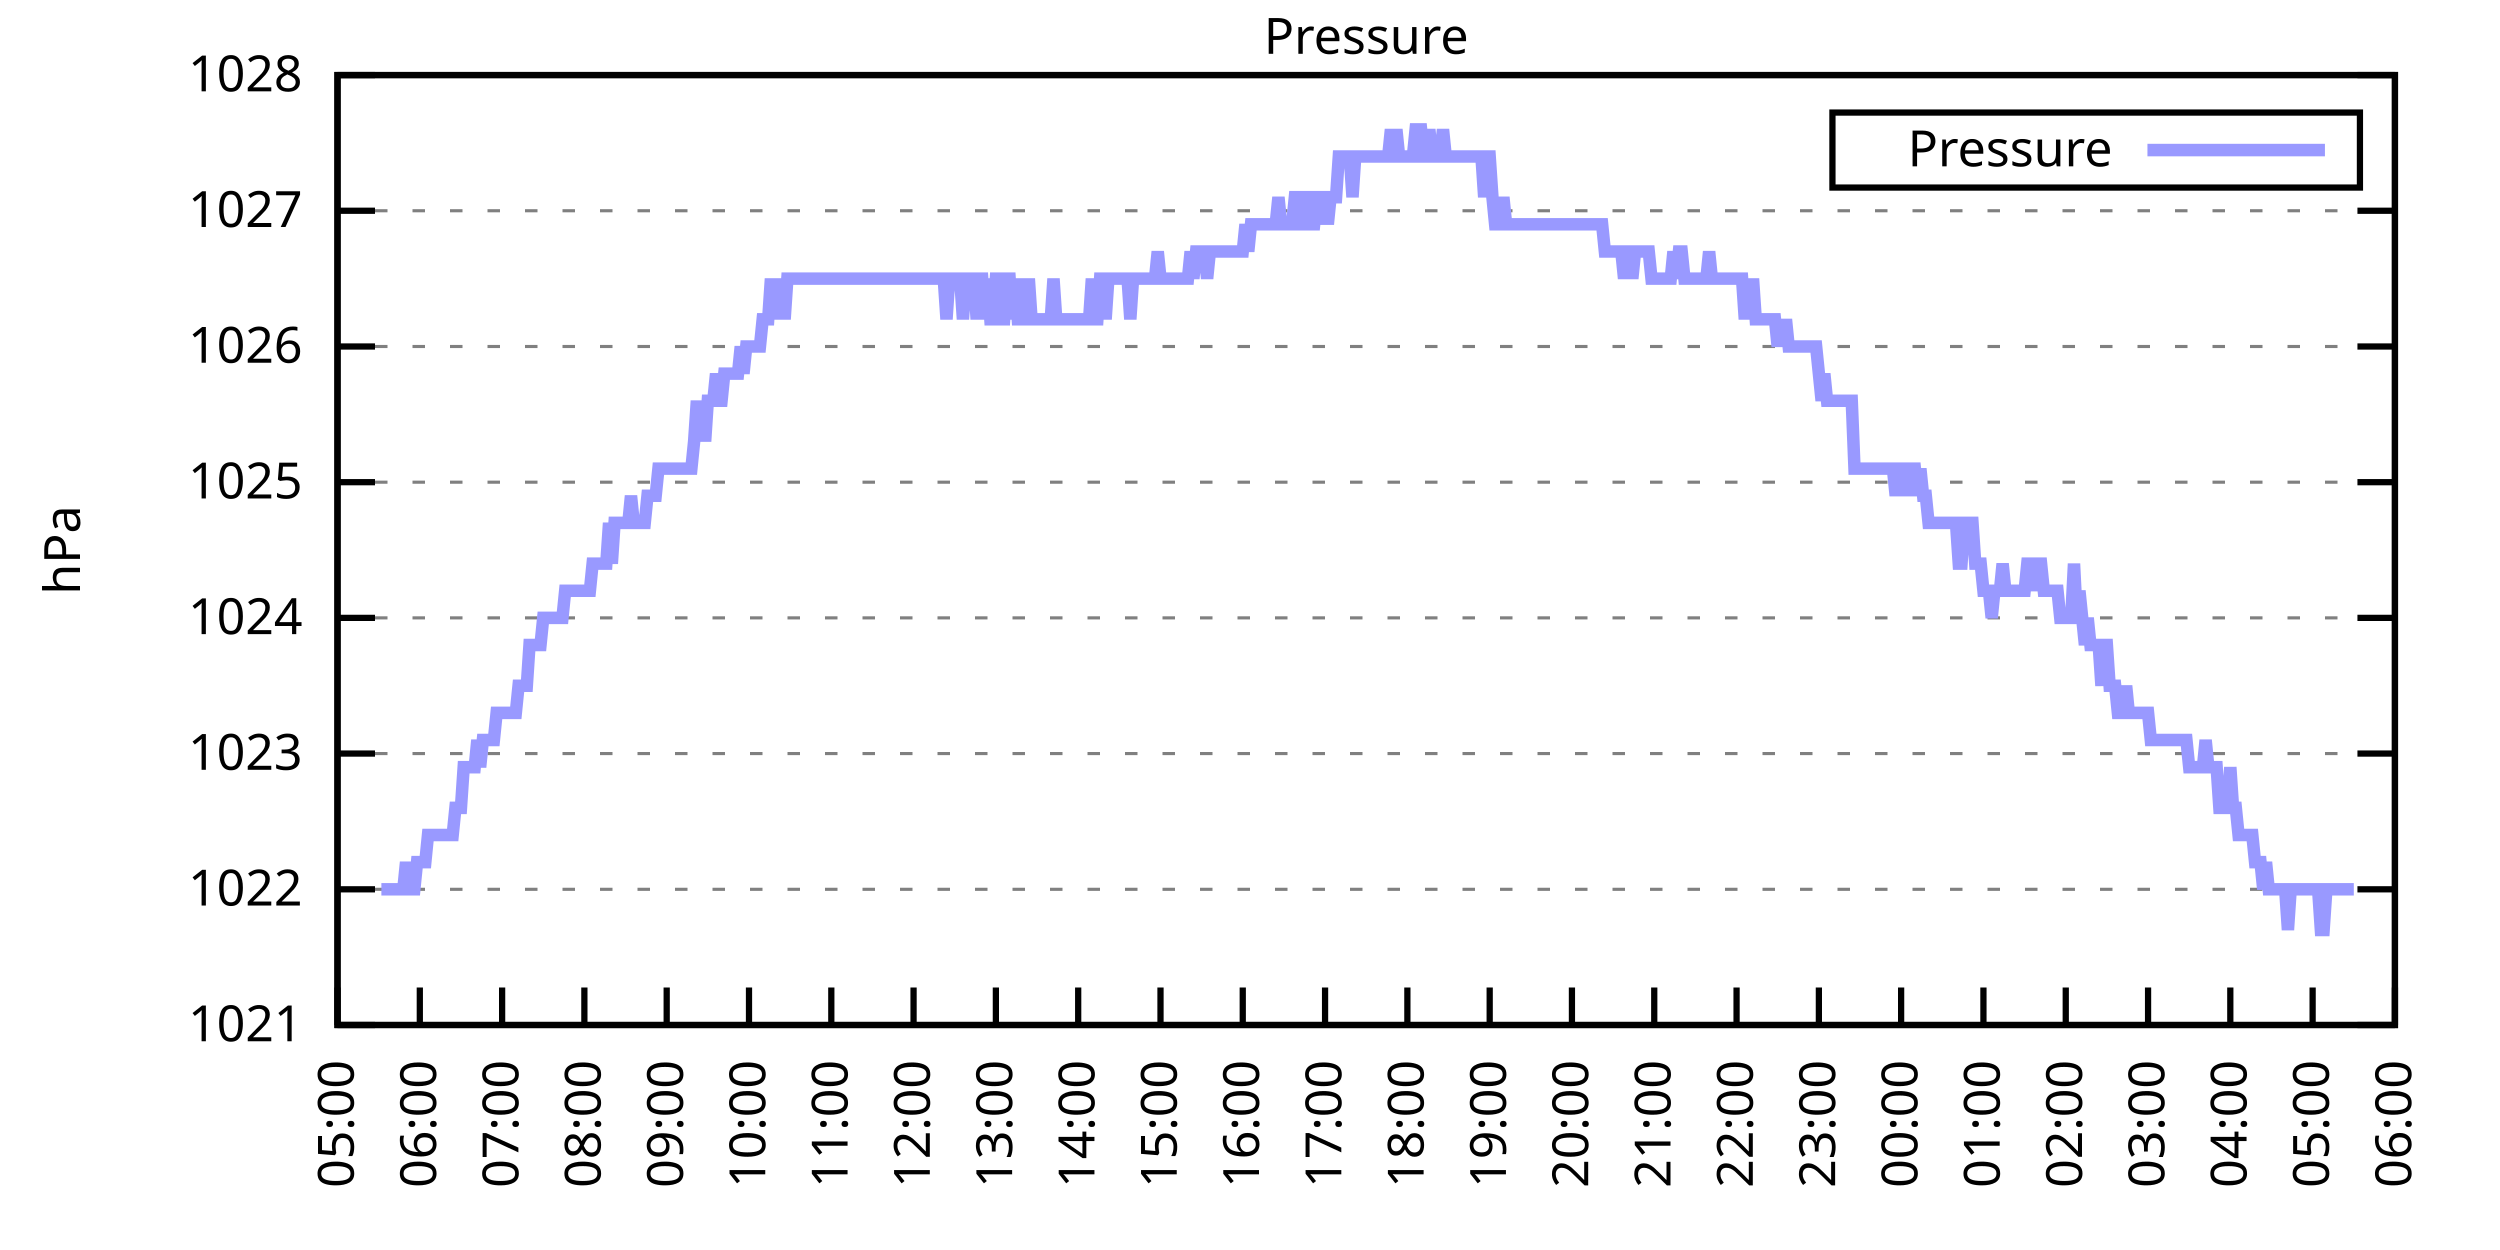
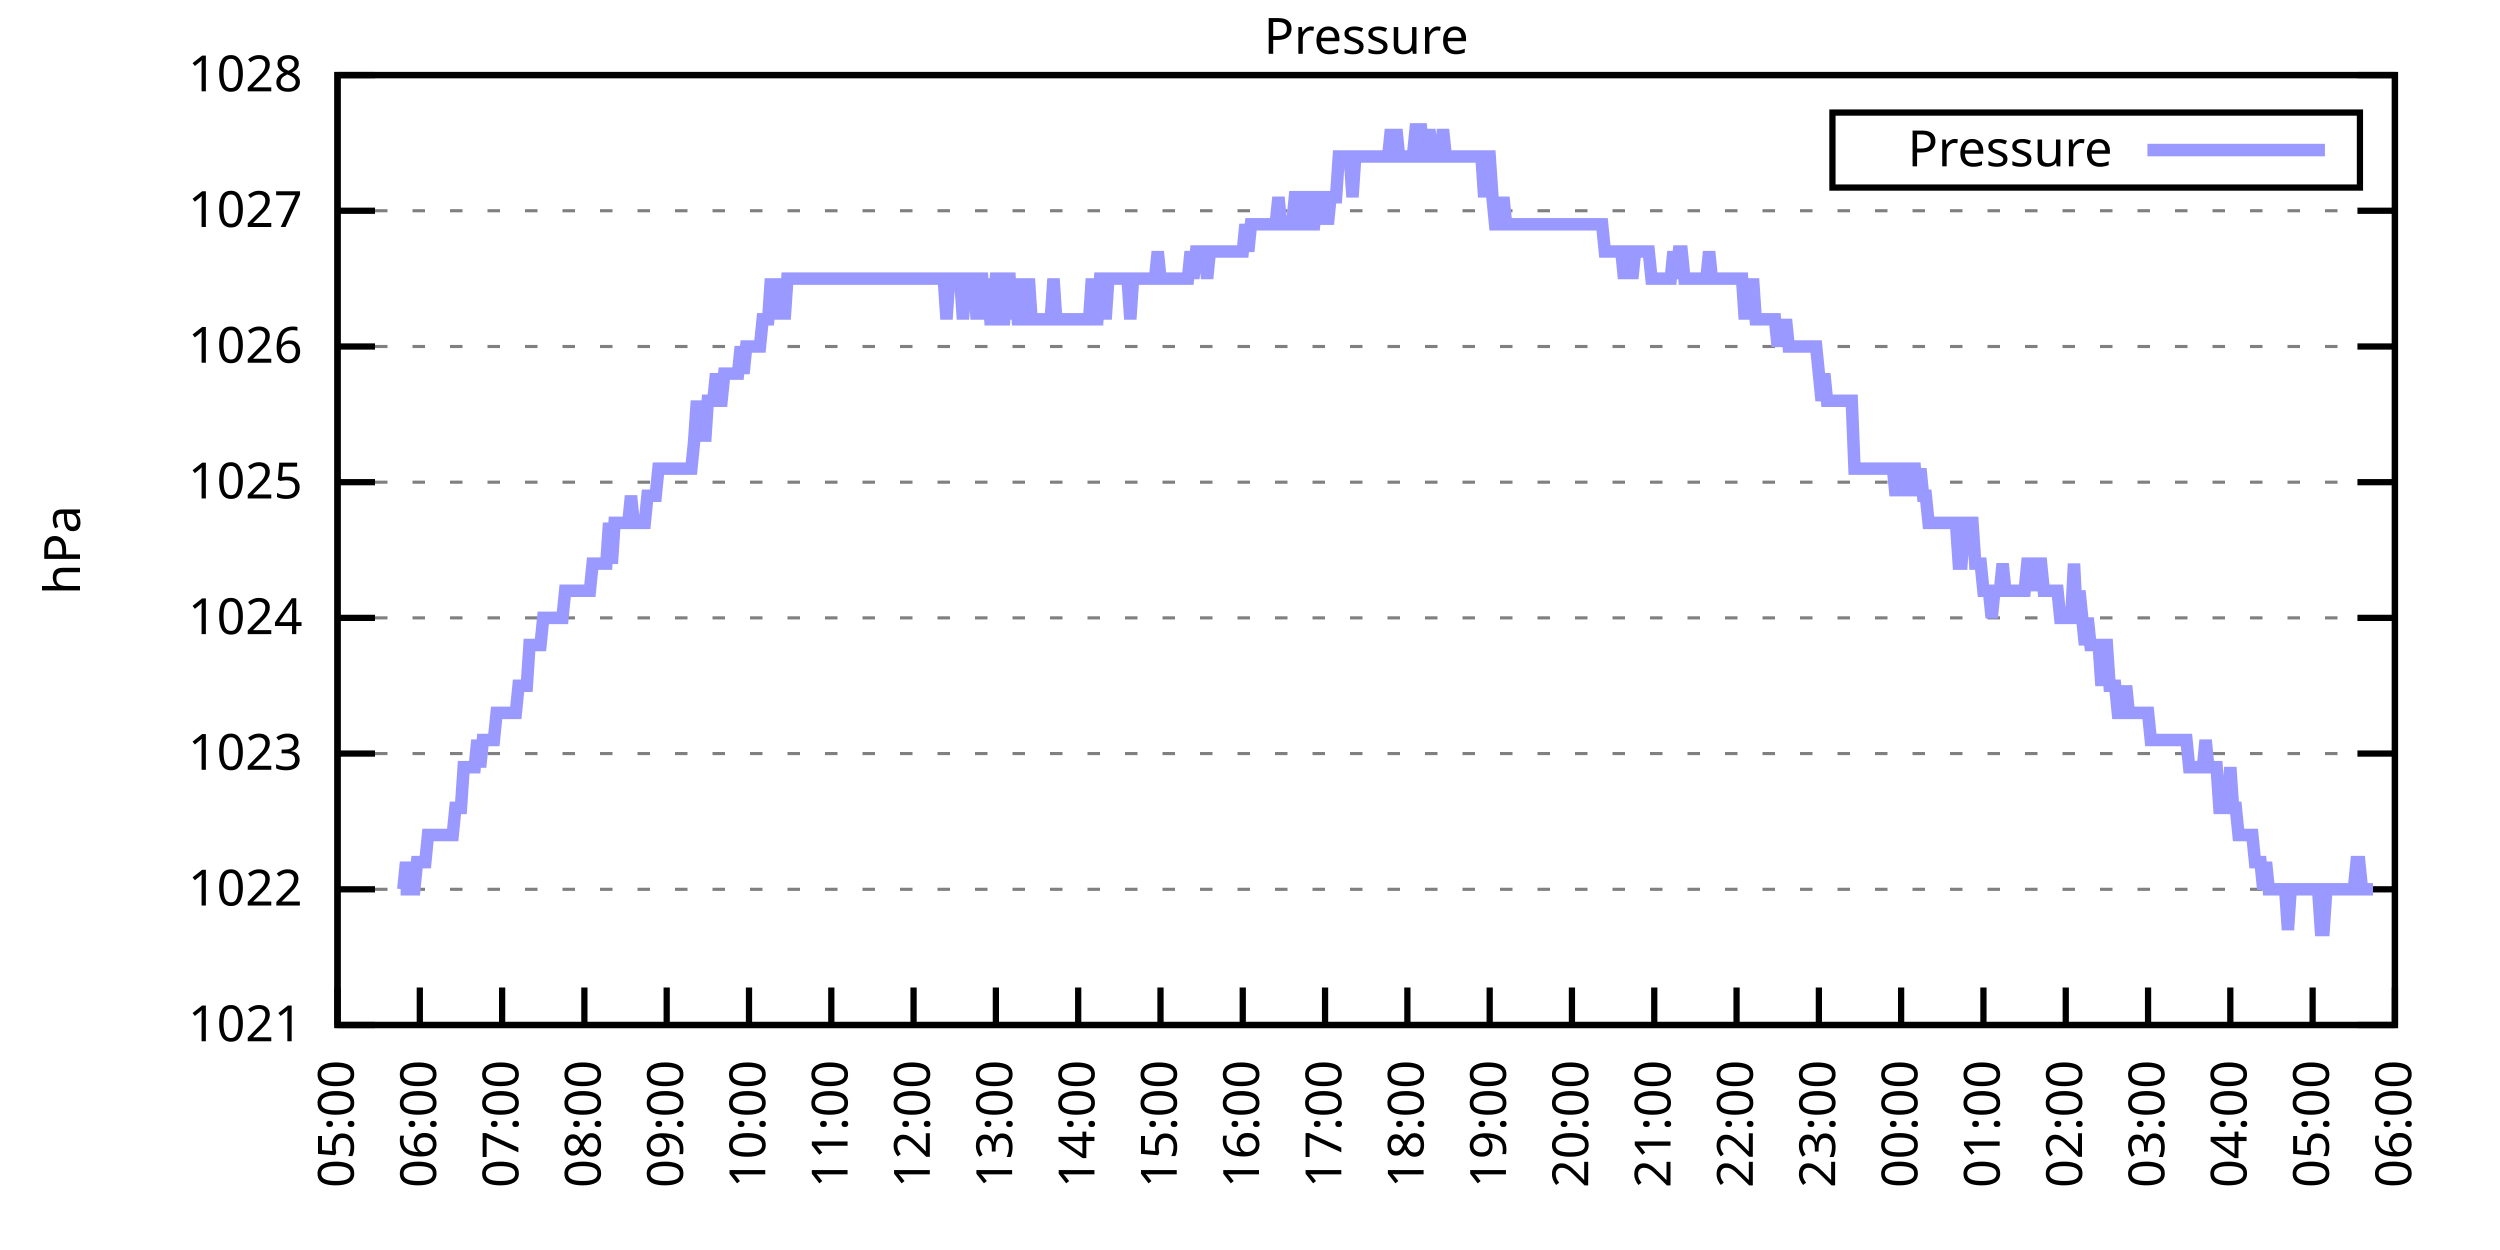
<svg xmlns="http://www.w3.org/2000/svg" xmlns:xlink="http://www.w3.org/1999/xlink" width="400" height="200" viewBox="0 0 400 200">
  <g id="gnuplot_canvas">
    <rect x="0" y="0" width="400" height="200" fill="none" />
    <defs>
      <circle id="gpDot" r="0.5" stroke-width="0.5" stroke="currentColor" />
      <path id="gpPt0" stroke-width="0.333" stroke="currentColor" d="M-1,0 h2 M0,-1 v2" />
      <path id="gpPt1" stroke-width="0.333" stroke="currentColor" d="M-1,-1 L1,1 M1,-1 L-1,1" />
      <path id="gpPt2" stroke-width="0.333" stroke="currentColor" d="M-1,0 L1,0 M0,-1 L0,1 M-1,-1 L1,1 M-1,1 L1,-1" />
      <rect id="gpPt3" stroke-width="0.333" stroke="currentColor" x="-1" y="-1" width="2" height="2" />
      <rect id="gpPt4" stroke-width="0.333" stroke="currentColor" fill="currentColor" x="-1" y="-1" width="2" height="2" />
      <circle id="gpPt5" stroke-width="0.333" stroke="currentColor" cx="0" cy="0" r="1" />
      <use xlink:href="#gpPt5" id="gpPt6" fill="currentColor" stroke="none" />
      <path id="gpPt7" stroke-width="0.333" stroke="currentColor" d="M0,-1.33 L-1.33,0.67 L1.33,0.67 z" />
      <use xlink:href="#gpPt7" id="gpPt8" fill="currentColor" stroke="none" />
      <use xlink:href="#gpPt7" id="gpPt9" stroke="currentColor" transform="rotate(180)" />
      <use xlink:href="#gpPt9" id="gpPt10" fill="currentColor" stroke="none" />
      <use xlink:href="#gpPt3" id="gpPt11" stroke="currentColor" transform="rotate(45)" />
      <use xlink:href="#gpPt11" id="gpPt12" fill="currentColor" stroke="none" />
      <path id="gpPt13" stroke-width="0.333" stroke="currentColor" d="M0,1.330 L1.265,0.411 L0.782,-1.067 L-0.782,-1.076 L-1.265,0.411 z" />
      <use xlink:href="#gpPt13" id="gpPt14" fill="currentColor" stroke="none" />
      <filter id="textbox" filterUnits="objectBoundingBox" x="0" y="0" height="1" width="1">
        <feFlood flood-color="white" flood-opacity="1" result="bgnd" />
        <feComposite in="SourceGraphic" in2="bgnd" operator="atop" />
      </filter>
      <filter id="greybox" filterUnits="objectBoundingBox" x="0" y="0" height="1" width="1">
        <feFlood flood-color="lightgrey" flood-opacity="1" result="grey" />
        <feComposite in="SourceGraphic" in2="grey" operator="atop" />
      </filter>
    </defs>
    <g fill="none" color="white" stroke="currentColor" stroke-width="1.00" stroke-linecap="butt" stroke-linejoin="miter">
</g>
    <g fill="none" color="black" stroke="currentColor" stroke-width="1.00" stroke-linecap="butt" stroke-linejoin="miter">
      <g stroke="none" shape-rendering="crispEdges">
        <polygon fill="rgb(255, 255, 255)" points="54.00,164.00 383.18,164.00 383.18,12.02 54.00,12.02 " />
      </g>
    </g>
    <g fill="none" color="black" stroke="currentColor" stroke-width="1.00" stroke-linecap="butt" stroke-linejoin="miter">
</g>
    <g fill="none" color="black" stroke="black" stroke-width="0.50" stroke-linecap="butt" stroke-linejoin="miter">
</g>
    <g fill="none" color="gray" stroke="currentColor" stroke-width="0.50" stroke-linecap="butt" stroke-linejoin="miter">
      <path stroke="gray" stroke-dasharray="2,4" class="gridline" d="M54.00,164.00 L383.19,164.00  " />
    </g>
    <g fill="none" color="gray" stroke="gray" stroke-width="1.00" stroke-linecap="butt" stroke-linejoin="miter">
</g>
    <g fill="none" color="black" stroke="currentColor" stroke-width="1.00" stroke-linecap="butt" stroke-linejoin="miter">
      <path stroke="black" d="M54.00,164.00 L60.00,164.00 M383.19,164.00 L377.19,164.00  " />
      <g transform="translate(48.40,166.60)" stroke="none" fill="black" font-family="Sans" font-size="8.00" text-anchor="end">
        <text>
          <tspan font-family="Sans"> 1021</tspan>
        </text>
      </g>
    </g>
    <g fill="none" color="black" stroke="currentColor" stroke-width="1.00" stroke-linecap="butt" stroke-linejoin="miter">
</g>
    <g fill="none" color="black" stroke="black" stroke-width="0.50" stroke-linecap="butt" stroke-linejoin="miter">
</g>
    <g fill="none" color="gray" stroke="currentColor" stroke-width="0.50" stroke-linecap="butt" stroke-linejoin="miter">
      <path stroke="gray" stroke-dasharray="2,4" class="gridline" d="M54.00,142.29 L383.19,142.29  " />
    </g>
    <g fill="none" color="gray" stroke="gray" stroke-width="1.00" stroke-linecap="butt" stroke-linejoin="miter">
</g>
    <g fill="none" color="black" stroke="currentColor" stroke-width="1.00" stroke-linecap="butt" stroke-linejoin="miter">
      <path stroke="black" d="M54.00,142.29 L60.00,142.29 M383.19,142.29 L377.19,142.29  " />
      <g transform="translate(48.40,144.89)" stroke="none" fill="black" font-family="Sans" font-size="8.00" text-anchor="end">
        <text>
          <tspan font-family="Sans"> 1022</tspan>
        </text>
      </g>
    </g>
    <g fill="none" color="black" stroke="currentColor" stroke-width="1.00" stroke-linecap="butt" stroke-linejoin="miter">
</g>
    <g fill="none" color="black" stroke="black" stroke-width="0.50" stroke-linecap="butt" stroke-linejoin="miter">
</g>
    <g fill="none" color="gray" stroke="currentColor" stroke-width="0.50" stroke-linecap="butt" stroke-linejoin="miter">
      <path stroke="gray" stroke-dasharray="2,4" class="gridline" d="M54.00,120.57 L383.19,120.57  " />
    </g>
    <g fill="none" color="gray" stroke="gray" stroke-width="1.00" stroke-linecap="butt" stroke-linejoin="miter">
</g>
    <g fill="none" color="black" stroke="currentColor" stroke-width="1.00" stroke-linecap="butt" stroke-linejoin="miter">
      <path stroke="black" d="M54.00,120.57 L60.00,120.57 M383.19,120.57 L377.19,120.57  " />
      <g transform="translate(48.40,123.17)" stroke="none" fill="black" font-family="Sans" font-size="8.00" text-anchor="end">
        <text>
          <tspan font-family="Sans"> 1023</tspan>
        </text>
      </g>
    </g>
    <g fill="none" color="black" stroke="currentColor" stroke-width="1.00" stroke-linecap="butt" stroke-linejoin="miter">
</g>
    <g fill="none" color="black" stroke="black" stroke-width="0.50" stroke-linecap="butt" stroke-linejoin="miter">
</g>
    <g fill="none" color="gray" stroke="currentColor" stroke-width="0.50" stroke-linecap="butt" stroke-linejoin="miter">
      <path stroke="gray" stroke-dasharray="2,4" class="gridline" d="M54.00,98.86 L383.19,98.86  " />
    </g>
    <g fill="none" color="gray" stroke="gray" stroke-width="1.00" stroke-linecap="butt" stroke-linejoin="miter">
</g>
    <g fill="none" color="black" stroke="currentColor" stroke-width="1.00" stroke-linecap="butt" stroke-linejoin="miter">
      <path stroke="black" d="M54.00,98.86 L60.00,98.86 M383.19,98.86 L377.19,98.86  " />
      <g transform="translate(48.40,101.46)" stroke="none" fill="black" font-family="Sans" font-size="8.00" text-anchor="end">
        <text>
          <tspan font-family="Sans"> 1024</tspan>
        </text>
      </g>
    </g>
    <g fill="none" color="black" stroke="currentColor" stroke-width="1.00" stroke-linecap="butt" stroke-linejoin="miter">
</g>
    <g fill="none" color="black" stroke="black" stroke-width="0.50" stroke-linecap="butt" stroke-linejoin="miter">
</g>
    <g fill="none" color="gray" stroke="currentColor" stroke-width="0.50" stroke-linecap="butt" stroke-linejoin="miter">
      <path stroke="gray" stroke-dasharray="2,4" class="gridline" d="M54.00,77.15 L383.19,77.15  " />
    </g>
    <g fill="none" color="gray" stroke="gray" stroke-width="1.00" stroke-linecap="butt" stroke-linejoin="miter">
</g>
    <g fill="none" color="black" stroke="currentColor" stroke-width="1.00" stroke-linecap="butt" stroke-linejoin="miter">
      <path stroke="black" d="M54.00,77.15 L60.00,77.15 M383.19,77.15 L377.19,77.15  " />
      <g transform="translate(48.40,79.75)" stroke="none" fill="black" font-family="Sans" font-size="8.00" text-anchor="end">
        <text>
          <tspan font-family="Sans"> 1025</tspan>
        </text>
      </g>
    </g>
    <g fill="none" color="black" stroke="currentColor" stroke-width="1.00" stroke-linecap="butt" stroke-linejoin="miter">
</g>
    <g fill="none" color="black" stroke="black" stroke-width="0.50" stroke-linecap="butt" stroke-linejoin="miter">
</g>
    <g fill="none" color="gray" stroke="currentColor" stroke-width="0.50" stroke-linecap="butt" stroke-linejoin="miter">
      <path stroke="gray" stroke-dasharray="2,4" class="gridline" d="M54.00,55.44 L383.19,55.44  " />
    </g>
    <g fill="none" color="gray" stroke="gray" stroke-width="1.00" stroke-linecap="butt" stroke-linejoin="miter">
</g>
    <g fill="none" color="black" stroke="currentColor" stroke-width="1.00" stroke-linecap="butt" stroke-linejoin="miter">
      <path stroke="black" d="M54.00,55.44 L60.00,55.44 M383.19,55.44 L377.19,55.44  " />
      <g transform="translate(48.40,58.04)" stroke="none" fill="black" font-family="Sans" font-size="8.00" text-anchor="end">
        <text>
          <tspan font-family="Sans"> 1026</tspan>
        </text>
      </g>
    </g>
    <g fill="none" color="black" stroke="currentColor" stroke-width="1.00" stroke-linecap="butt" stroke-linejoin="miter">
</g>
    <g fill="none" color="black" stroke="black" stroke-width="0.50" stroke-linecap="butt" stroke-linejoin="miter">
</g>
    <g fill="none" color="gray" stroke="currentColor" stroke-width="0.50" stroke-linecap="butt" stroke-linejoin="miter">
      <path stroke="gray" stroke-dasharray="2,4" class="gridline" d="M54.00,33.72 L383.19,33.72  " />
    </g>
    <g fill="none" color="gray" stroke="gray" stroke-width="1.00" stroke-linecap="butt" stroke-linejoin="miter">
</g>
    <g fill="none" color="black" stroke="currentColor" stroke-width="1.00" stroke-linecap="butt" stroke-linejoin="miter">
      <path stroke="black" d="M54.00,33.72 L60.00,33.72 M383.19,33.72 L377.19,33.72  " />
      <g transform="translate(48.40,36.32)" stroke="none" fill="black" font-family="Sans" font-size="8.00" text-anchor="end">
        <text>
          <tspan font-family="Sans"> 1027</tspan>
        </text>
      </g>
    </g>
    <g fill="none" color="black" stroke="currentColor" stroke-width="1.00" stroke-linecap="butt" stroke-linejoin="miter">
</g>
    <g fill="none" color="black" stroke="black" stroke-width="0.50" stroke-linecap="butt" stroke-linejoin="miter">
</g>
    <g fill="none" color="gray" stroke="currentColor" stroke-width="0.50" stroke-linecap="butt" stroke-linejoin="miter">
      <path stroke="gray" stroke-dasharray="2,4" class="gridline" d="M54.00,12.01 L383.19,12.01  " />
    </g>
    <g fill="none" color="gray" stroke="gray" stroke-width="1.00" stroke-linecap="butt" stroke-linejoin="miter">
</g>
    <g fill="none" color="black" stroke="currentColor" stroke-width="1.00" stroke-linecap="butt" stroke-linejoin="miter">
      <path stroke="black" d="M54.00,12.01 L60.00,12.01 M383.19,12.01 L377.19,12.01  " />
      <g transform="translate(48.40,14.61)" stroke="none" fill="black" font-family="Sans" font-size="8.00" text-anchor="end">
        <text>
          <tspan font-family="Sans"> 1028</tspan>
        </text>
      </g>
    </g>
    <g fill="none" color="black" stroke="currentColor" stroke-width="1.00" stroke-linecap="butt" stroke-linejoin="miter">
      <path stroke="black" d="M54.00,164.00 L54.00,158.00  " />
      <g transform="translate(56.60,169.60) rotate(270.00)" stroke="none" fill="black" font-family="Sans" font-size="8.00" text-anchor="end">
        <text>
          <tspan font-family="Sans">05:00</tspan>
        </text>
      </g>
    </g>
    <g fill="none" color="black" stroke="currentColor" stroke-width="1.00" stroke-linecap="butt" stroke-linejoin="miter">
      <path stroke="black" d="M67.17,164.00 L67.17,158.00  " />
      <g transform="translate(69.77,169.60) rotate(270.00)" stroke="none" fill="black" font-family="Sans" font-size="8.00" text-anchor="end">
        <text>
          <tspan font-family="Sans">06:00</tspan>
        </text>
      </g>
    </g>
    <g fill="none" color="black" stroke="currentColor" stroke-width="1.00" stroke-linecap="butt" stroke-linejoin="miter">
      <path stroke="black" d="M80.34,164.00 L80.34,158.00  " />
      <g transform="translate(82.94,169.60) rotate(270.00)" stroke="none" fill="black" font-family="Sans" font-size="8.00" text-anchor="end">
        <text>
          <tspan font-family="Sans">07:00</tspan>
        </text>
      </g>
    </g>
    <g fill="none" color="black" stroke="currentColor" stroke-width="1.00" stroke-linecap="butt" stroke-linejoin="miter">
      <path stroke="black" d="M93.50,164.00 L93.50,158.00  " />
      <g transform="translate(96.10,169.60) rotate(270.00)" stroke="none" fill="black" font-family="Sans" font-size="8.00" text-anchor="end">
        <text>
          <tspan font-family="Sans">08:00</tspan>
        </text>
      </g>
    </g>
    <g fill="none" color="black" stroke="currentColor" stroke-width="1.00" stroke-linecap="butt" stroke-linejoin="miter">
      <path stroke="black" d="M106.67,164.00 L106.67,158.00  " />
      <g transform="translate(109.27,169.60) rotate(270.00)" stroke="none" fill="black" font-family="Sans" font-size="8.00" text-anchor="end">
        <text>
          <tspan font-family="Sans">09:00</tspan>
        </text>
      </g>
    </g>
    <g fill="none" color="black" stroke="currentColor" stroke-width="1.00" stroke-linecap="butt" stroke-linejoin="miter">
      <path stroke="black" d="M119.84,164.00 L119.84,158.00  " />
      <g transform="translate(122.44,169.60) rotate(270.00)" stroke="none" fill="black" font-family="Sans" font-size="8.00" text-anchor="end">
        <text>
          <tspan font-family="Sans">10:00</tspan>
        </text>
      </g>
    </g>
    <g fill="none" color="black" stroke="currentColor" stroke-width="1.00" stroke-linecap="butt" stroke-linejoin="miter">
      <path stroke="black" d="M133.01,164.00 L133.01,158.00  " />
      <g transform="translate(135.61,169.60) rotate(270.00)" stroke="none" fill="black" font-family="Sans" font-size="8.00" text-anchor="end">
        <text>
          <tspan font-family="Sans">11:00</tspan>
        </text>
      </g>
    </g>
    <g fill="none" color="black" stroke="currentColor" stroke-width="1.00" stroke-linecap="butt" stroke-linejoin="miter">
      <path stroke="black" d="M146.17,164.00 L146.17,158.00  " />
      <g transform="translate(148.77,169.60) rotate(270.00)" stroke="none" fill="black" font-family="Sans" font-size="8.00" text-anchor="end">
        <text>
          <tspan font-family="Sans">12:00</tspan>
        </text>
      </g>
    </g>
    <g fill="none" color="black" stroke="currentColor" stroke-width="1.00" stroke-linecap="butt" stroke-linejoin="miter">
      <path stroke="black" d="M159.34,164.00 L159.34,158.00  " />
      <g transform="translate(161.94,169.60) rotate(270.00)" stroke="none" fill="black" font-family="Sans" font-size="8.00" text-anchor="end">
        <text>
          <tspan font-family="Sans">13:00</tspan>
        </text>
      </g>
    </g>
    <g fill="none" color="black" stroke="currentColor" stroke-width="1.00" stroke-linecap="butt" stroke-linejoin="miter">
      <path stroke="black" d="M172.51,164.00 L172.51,158.00  " />
      <g transform="translate(175.11,169.60) rotate(270.00)" stroke="none" fill="black" font-family="Sans" font-size="8.00" text-anchor="end">
        <text>
          <tspan font-family="Sans">14:00</tspan>
        </text>
      </g>
    </g>
    <g fill="none" color="black" stroke="currentColor" stroke-width="1.00" stroke-linecap="butt" stroke-linejoin="miter">
      <path stroke="black" d="M185.68,164.00 L185.68,158.00  " />
      <g transform="translate(188.28,169.60) rotate(270.00)" stroke="none" fill="black" font-family="Sans" font-size="8.00" text-anchor="end">
        <text>
          <tspan font-family="Sans">15:00</tspan>
        </text>
      </g>
    </g>
    <g fill="none" color="black" stroke="currentColor" stroke-width="1.00" stroke-linecap="butt" stroke-linejoin="miter">
      <path stroke="black" d="M198.84,164.00 L198.84,158.00  " />
      <g transform="translate(201.44,169.60) rotate(270.00)" stroke="none" fill="black" font-family="Sans" font-size="8.00" text-anchor="end">
        <text>
          <tspan font-family="Sans">16:00</tspan>
        </text>
      </g>
    </g>
    <g fill="none" color="black" stroke="currentColor" stroke-width="1.00" stroke-linecap="butt" stroke-linejoin="miter">
      <path stroke="black" d="M212.01,164.00 L212.01,158.00  " />
      <g transform="translate(214.61,169.60) rotate(270.00)" stroke="none" fill="black" font-family="Sans" font-size="8.00" text-anchor="end">
        <text>
          <tspan font-family="Sans">17:00</tspan>
        </text>
      </g>
    </g>
    <g fill="none" color="black" stroke="currentColor" stroke-width="1.00" stroke-linecap="butt" stroke-linejoin="miter">
      <path stroke="black" d="M225.18,164.00 L225.18,158.00  " />
      <g transform="translate(227.78,169.60) rotate(270.00)" stroke="none" fill="black" font-family="Sans" font-size="8.00" text-anchor="end">
        <text>
          <tspan font-family="Sans">18:00</tspan>
        </text>
      </g>
    </g>
    <g fill="none" color="black" stroke="currentColor" stroke-width="1.00" stroke-linecap="butt" stroke-linejoin="miter">
      <path stroke="black" d="M238.35,164.00 L238.35,158.00  " />
      <g transform="translate(240.95,169.60) rotate(270.00)" stroke="none" fill="black" font-family="Sans" font-size="8.00" text-anchor="end">
        <text>
          <tspan font-family="Sans">19:00</tspan>
        </text>
      </g>
    </g>
    <g fill="none" color="black" stroke="currentColor" stroke-width="1.00" stroke-linecap="butt" stroke-linejoin="miter">
      <path stroke="black" d="M251.51,164.00 L251.51,158.00  " />
      <g transform="translate(254.11,169.60) rotate(270.00)" stroke="none" fill="black" font-family="Sans" font-size="8.00" text-anchor="end">
        <text>
          <tspan font-family="Sans">20:00</tspan>
        </text>
      </g>
    </g>
    <g fill="none" color="black" stroke="currentColor" stroke-width="1.00" stroke-linecap="butt" stroke-linejoin="miter">
      <path stroke="black" d="M264.68,164.00 L264.68,158.00  " />
      <g transform="translate(267.28,169.60) rotate(270.00)" stroke="none" fill="black" font-family="Sans" font-size="8.00" text-anchor="end">
        <text>
          <tspan font-family="Sans">21:00</tspan>
        </text>
      </g>
    </g>
    <g fill="none" color="black" stroke="currentColor" stroke-width="1.00" stroke-linecap="butt" stroke-linejoin="miter">
      <path stroke="black" d="M277.85,164.00 L277.85,158.00  " />
      <g transform="translate(280.45,169.60) rotate(270.00)" stroke="none" fill="black" font-family="Sans" font-size="8.00" text-anchor="end">
        <text>
          <tspan font-family="Sans">22:00</tspan>
        </text>
      </g>
    </g>
    <g fill="none" color="black" stroke="currentColor" stroke-width="1.00" stroke-linecap="butt" stroke-linejoin="miter">
      <path stroke="black" d="M291.02,164.00 L291.02,158.00  " />
      <g transform="translate(293.62,169.60) rotate(270.00)" stroke="none" fill="black" font-family="Sans" font-size="8.00" text-anchor="end">
        <text>
          <tspan font-family="Sans">23:00</tspan>
        </text>
      </g>
    </g>
    <g fill="none" color="black" stroke="currentColor" stroke-width="1.00" stroke-linecap="butt" stroke-linejoin="miter">
      <path stroke="black" d="M304.18,164.00 L304.18,158.00  " />
      <g transform="translate(306.78,169.60) rotate(270.00)" stroke="none" fill="black" font-family="Sans" font-size="8.00" text-anchor="end">
        <text>
          <tspan font-family="Sans">00:00</tspan>
        </text>
      </g>
    </g>
    <g fill="none" color="black" stroke="currentColor" stroke-width="1.00" stroke-linecap="butt" stroke-linejoin="miter">
      <path stroke="black" d="M317.35,164.00 L317.35,158.00  " />
      <g transform="translate(319.95,169.60) rotate(270.00)" stroke="none" fill="black" font-family="Sans" font-size="8.00" text-anchor="end">
        <text>
          <tspan font-family="Sans">01:00</tspan>
        </text>
      </g>
    </g>
    <g fill="none" color="black" stroke="currentColor" stroke-width="1.00" stroke-linecap="butt" stroke-linejoin="miter">
      <path stroke="black" d="M330.52,164.00 L330.52,158.00  " />
      <g transform="translate(333.12,169.60) rotate(270.00)" stroke="none" fill="black" font-family="Sans" font-size="8.00" text-anchor="end">
        <text>
          <tspan font-family="Sans">02:00</tspan>
        </text>
      </g>
    </g>
    <g fill="none" color="black" stroke="currentColor" stroke-width="1.00" stroke-linecap="butt" stroke-linejoin="miter">
      <path stroke="black" d="M343.69,164.00 L343.69,158.00  " />
      <g transform="translate(346.29,169.60) rotate(270.00)" stroke="none" fill="black" font-family="Sans" font-size="8.00" text-anchor="end">
        <text>
          <tspan font-family="Sans">03:00</tspan>
        </text>
      </g>
    </g>
    <g fill="none" color="black" stroke="currentColor" stroke-width="1.00" stroke-linecap="butt" stroke-linejoin="miter">
      <path stroke="black" d="M356.85,164.00 L356.85,158.00  " />
      <g transform="translate(359.45,169.60) rotate(270.00)" stroke="none" fill="black" font-family="Sans" font-size="8.00" text-anchor="end">
        <text>
          <tspan font-family="Sans">04:00</tspan>
        </text>
      </g>
    </g>
    <g fill="none" color="black" stroke="currentColor" stroke-width="1.00" stroke-linecap="butt" stroke-linejoin="miter">
      <path stroke="black" d="M370.02,164.00 L370.02,158.00  " />
      <g transform="translate(372.62,169.60) rotate(270.00)" stroke="none" fill="black" font-family="Sans" font-size="8.00" text-anchor="end">
        <text>
          <tspan font-family="Sans">05:00</tspan>
        </text>
      </g>
    </g>
    <g fill="none" color="black" stroke="currentColor" stroke-width="1.00" stroke-linecap="butt" stroke-linejoin="miter">
      <path stroke="black" d="M383.19,164.00 L383.19,158.00  " />
      <g transform="translate(385.79,169.60) rotate(270.00)" stroke="none" fill="black" font-family="Sans" font-size="8.00" text-anchor="end">
        <text>
          <tspan font-family="Sans">06:00</tspan>
        </text>
      </g>
    </g>
    <g fill="none" color="black" stroke="currentColor" stroke-width="1.00" stroke-linecap="butt" stroke-linejoin="miter">
</g>
    <g fill="none" color="black" stroke="currentColor" stroke-width="1.00" stroke-linecap="butt" stroke-linejoin="miter">
      <path stroke="black" d="M54.00,12.01 L54.00,164.00 L383.19,164.00 L383.19,12.01 L54.00,12.01 Z  " />
    </g>
    <g fill="none" color="black" stroke="currentColor" stroke-width="1.00" stroke-linecap="butt" stroke-linejoin="miter">
</g>
    <g fill="none" color="black" stroke="currentColor" stroke-width="1.00" stroke-linecap="butt" stroke-linejoin="miter">
      <path stroke="black" d="M293.19,30.01 L293.19,18.01 L377.59,18.01 L377.59,30.01 L293.19,30.01 Z  " />
    </g>
    <g id="Pressure_plot_1">
      <g fill="none" color="white" stroke="black" stroke-width="2.00" stroke-linecap="butt" stroke-linejoin="miter">
</g>
      <g fill="none" color="black" stroke="currentColor" stroke-width="2.00" stroke-linecap="butt" stroke-linejoin="miter">
        <g transform="translate(337.99,26.61)" stroke="none" fill="black" font-family="Sans" font-size="8.00" text-anchor="end">
          <text>
            <tspan font-family="Sans">Pressure</tspan>
          </text>
        </g>
      </g>
      <g fill="none" color="black" stroke="currentColor" stroke-width="2.00" stroke-linecap="butt" stroke-linejoin="miter">
-         <path stroke="rgb(153, 153, 255)" d="M343.59,24.01 L371.99,24.01 M61.02,142.29 L61.46,142.29 L61.90,142.29 L62.34,142.29 L62.78,142.29 L63.22,142.29   L63.66,142.29 L64.10,142.29 L64.53,142.29 L64.97,137.94 L65.41,142.29 L65.85,142.29 L66.29,142.29 L66.73,137.94   L67.17,137.94 L67.61,137.94 L68.05,137.94 L68.48,133.60 L68.92,133.60 L69.36,133.60 L69.80,133.60 L70.24,133.60   L70.68,133.60 L71.12,133.60 L71.56,133.60 L72.00,133.60 L72.43,133.60 L72.87,129.26 L73.31,129.26 L73.75,129.26   L74.19,122.75 L74.63,122.75 L75.07,122.75 L75.51,122.75 L75.95,122.75 L76.38,118.40 L76.82,122.75 L77.26,118.40   L77.70,118.40 L78.14,118.40 L78.58,118.40 L79.02,118.40 L79.46,114.06 L79.90,114.06 L80.34,114.06 L80.77,114.06   L81.21,114.06 L81.65,114.06 L82.09,114.06 L82.53,114.06 L82.97,109.72 L83.41,109.72 L83.85,109.72 L84.29,109.72   L84.72,103.20 L85.16,103.20 L85.60,103.20 L86.04,103.20 L86.48,103.20 L86.92,98.86 L87.36,98.86 L87.80,98.86   L88.24,98.86 L88.67,98.86 L89.11,98.86 L89.55,98.86 L89.99,98.86 L90.43,94.52 L90.87,94.52 L91.31,94.52   L91.75,94.52 L92.19,94.52 L92.62,94.52 L93.06,94.52 L93.50,94.52 L93.94,94.52 L94.38,94.52 L94.82,90.18   L95.26,90.18 L95.70,90.18 L96.14,90.18 L96.58,90.18 L97.01,90.18 L97.45,83.66 L97.89,90.18 L98.33,83.66   L98.77,83.66 L99.21,83.66 L99.65,83.66 L100.09,83.66 L100.53,83.66 L100.96,79.32 L101.40,83.66 L101.84,83.66   L102.28,83.66 L102.72,83.66 L103.16,83.66 L103.60,79.32 L104.04,79.32 L104.48,79.32 L104.91,79.32 L105.35,74.98   L105.79,74.98 L106.23,74.98 L106.67,74.98 L107.11,74.98 L107.55,74.98 L107.99,74.98 L108.43,74.98 L108.87,74.98   L109.30,74.98 L109.74,74.98 L110.18,74.98 L110.62,74.98 L111.06,70.63 L111.50,64.12 L111.94,70.63 L112.38,64.12   L112.82,70.63 L113.25,64.12 L113.69,64.12 L114.13,64.12 L114.57,59.78 L115.01,64.12 L115.45,64.12 L115.89,59.78   L116.33,59.78 L116.77,59.78 L117.20,59.78 L117.64,59.78 L118.08,59.78 L118.52,55.44 L118.96,59.78 L119.40,55.44   L119.84,55.44 L120.28,55.44 L120.72,55.44 L121.15,55.44 L121.59,55.44 L122.03,51.09 L122.47,51.09 L122.91,51.09   L123.35,44.58 L123.79,51.09 L124.23,44.58 L124.67,51.09 L125.11,44.58 L125.54,51.09 L125.98,44.58 L126.42,44.58   L126.86,44.58 L127.30,44.58 L127.74,44.58 L128.18,44.58 L128.62,44.58 L129.06,44.58 L129.49,44.58 L129.93,44.58   L130.37,44.58 L130.81,44.58 L131.25,44.58 L131.69,44.58 L132.13,44.58 L132.57,44.58 L133.01,44.58 L133.44,44.58   L133.88,44.58 L134.32,44.58 L134.76,44.58 L135.20,44.58 L135.64,44.58 L136.08,44.58 L136.52,44.58 L136.96,44.58   L137.39,44.58 L137.83,44.58 L138.27,44.58 L138.71,44.58 L139.15,44.58 L139.59,44.58 L140.03,44.58 L140.47,44.58   L140.91,44.58 L141.35,44.58 L141.78,44.58 L142.22,44.58 L142.66,44.58 L143.10,44.58 L143.54,44.58 L143.98,44.58   L144.42,44.58 L144.86,44.58 L145.30,44.58 L145.73,44.58 L146.17,44.58 L146.61,44.58 L147.05,44.58 L147.49,44.58   L147.93,44.58 L148.37,44.58 L148.81,44.58 L149.25,44.58 L149.68,44.58 L150.12,44.58 L150.56,44.58 L151.00,44.58   L151.44,51.09 L151.88,44.58 L152.32,44.58 L152.76,44.58 L153.20,44.58 L153.63,44.58 L154.07,51.09 L154.51,44.58   L154.95,44.58 L155.39,44.58 L155.83,44.58 L156.27,51.09 L156.71,44.58 L157.15,44.58 L157.59,51.09 L158.02,44.58   L158.46,51.09 L158.90,51.09 L159.34,44.58 L159.78,44.58 L160.22,51.09 L160.66,51.09 L161.10,44.58 L161.54,44.58   L161.97,51.09 L162.41,44.58 L162.85,51.09 L163.29,51.09 L163.73,44.58 L164.17,51.09 L164.61,44.58 L165.05,51.09   L165.49,51.09 L165.92,51.09 L166.36,51.09 L166.80,51.09 L167.24,51.09 L167.68,51.09 L168.12,51.09 L168.56,44.58   L169.00,51.09 L169.44,51.09 L169.87,51.09 L170.31,51.09 L170.75,51.09 L171.19,51.09 L171.63,51.09 L172.07,51.09   L172.51,51.09 L172.95,51.09 L173.39,51.09 L173.83,51.09 L174.26,51.09 L174.70,44.58 L175.14,51.09 L175.58,51.09   L176.02,44.58 L176.46,44.58 L176.90,51.09 L177.34,44.58 L177.78,44.58 L178.21,44.58 L178.65,44.58 L179.09,44.58   L179.53,44.58 L179.97,44.58 L180.41,44.58 L180.85,51.09 L181.29,44.58 L181.73,44.58 L182.16,44.58 L182.60,44.58   L183.04,44.58 L183.48,44.58 L183.92,44.58 L184.36,44.58 L184.80,44.58 L185.24,40.24 L185.68,44.58 L186.11,44.58   L186.55,44.58 L186.99,44.58 L187.43,44.58 L187.87,44.58 L188.31,44.58 L188.75,44.58 L189.19,44.58 L189.63,44.58   L190.07,44.58 L190.50,40.24 L190.94,44.58 L191.38,40.24 L191.82,40.24 L192.26,40.24 L192.70,40.24 L193.14,44.58   L193.58,40.24 L194.02,40.24 L194.45,40.24 L194.89,40.24 L195.33,40.24 L195.77,40.24 L196.21,40.24 L196.65,40.24   L197.09,40.24 L197.53,40.24 L197.97,40.24 L198.40,40.24 L198.84,40.24 L199.28,35.89 L199.72,40.24 L200.16,35.89   L200.60,35.89 L201.04,35.89 L201.48,35.89 L201.92,35.89 L202.35,35.89 L202.79,35.89 L203.23,35.89 L203.67,35.89   L204.11,35.89 L204.55,31.55 L204.99,35.89 L205.43,35.89 L205.87,35.89 L206.31,35.89 L206.74,35.89 L207.18,31.55   L207.62,31.55 L208.06,35.89 L208.50,35.89 L208.94,31.55 L209.38,31.55 L209.82,35.89 L210.26,35.89 L210.69,31.55   L211.13,31.55 L211.57,35.89 L212.01,31.55 L212.45,35.89 L212.89,31.55 L213.33,31.55 L213.77,31.55 L214.21,25.04   L214.64,25.04 L215.08,25.04 L215.52,25.04 L215.96,25.04 L216.40,31.55 L216.84,25.04 L217.28,25.04 L217.72,25.04   L218.16,25.04 L218.60,25.04 L219.03,25.04 L219.47,25.04 L219.91,25.04 L220.35,25.04 L220.79,25.04 L221.23,25.04   L221.67,25.04 L222.11,25.04 L222.55,20.70 L222.98,25.04 L223.42,20.70 L223.86,25.04 L224.30,25.04 L224.74,25.04   L225.18,25.04 L225.62,25.04 L226.06,25.04 L226.50,20.70 L226.93,20.70 L227.37,20.70 L227.81,25.04 L228.25,25.04   L228.69,20.70 L229.13,25.04 L229.57,25.04 L230.01,25.04 L230.45,25.04 L230.88,20.70 L231.32,25.04 L231.76,25.04   L232.20,25.04 L232.64,25.04 L233.08,25.04 L233.52,25.04 L233.96,25.04 L234.40,25.04 L234.84,25.04 L235.27,25.04   L235.71,25.04 L236.15,25.04 L236.59,25.04 L237.03,25.04 L237.47,31.55 L237.91,25.04 L238.35,25.04 L238.79,31.55   L239.22,35.89 L239.66,35.89 L240.10,35.89 L240.54,31.55 L240.98,35.89 L241.42,35.89 L241.86,35.89 L242.30,35.89   L242.74,35.89 L243.17,35.89 L243.61,35.89 L244.05,35.89 L244.49,35.89 L244.93,35.89 L245.37,35.89 L245.81,35.89   L246.25,35.89 L246.69,35.89 L247.12,35.89 L247.56,35.89 L248.00,35.89 L248.44,35.89 L248.88,35.89 L249.32,35.89   L249.76,35.89 L250.20,35.89 L250.64,35.89 L251.08,35.89 L251.51,35.89 L251.95,35.89 L252.39,35.89 L252.83,35.89   L253.27,35.89 L253.71,35.89 L254.15,35.89 L254.59,35.89 L255.03,35.89 L255.46,35.89 L255.90,35.89 L256.34,35.89   L256.78,40.24 L257.22,40.24 L257.66,40.24 L258.10,40.24 L258.54,40.24 L258.98,40.24 L259.41,40.24 L259.85,44.58   L260.29,40.24 L260.73,40.24 L261.17,44.58 L261.61,40.24 L262.05,40.24 L262.49,40.24 L262.93,40.24 L263.36,40.24   L263.80,40.24 L264.24,44.58 L264.68,44.58 L265.12,44.58 L265.56,44.58 L266.00,44.58 L266.44,44.58 L266.88,44.58   L267.32,44.58 L267.75,40.24 L268.19,44.58 L268.63,40.24 L269.07,40.24 L269.51,44.58 L269.95,44.58 L270.39,44.58   L270.83,44.58 L271.27,44.58 L271.70,44.58 L272.14,44.58 L272.58,44.58 L273.02,44.58 L273.46,40.24 L273.90,44.58   L274.34,44.58 L274.78,44.58 L275.22,44.58 L275.65,44.58 L276.09,44.58 L276.53,44.58 L276.97,44.58 L277.41,44.58   L277.85,44.58 L278.29,44.58 L278.73,44.58 L279.17,51.09 L279.60,44.58 L280.04,51.09 L280.48,44.58 L280.92,51.09   L281.36,51.09 L281.80,51.09 L282.24,51.09 L282.68,51.09 L283.12,51.09 L283.56,51.09 L283.99,51.09 L284.43,55.44   L284.87,51.09 L285.31,55.44 L285.75,51.09 L286.19,55.44 L286.63,55.44 L287.07,55.44 L287.51,55.44 L287.94,55.44   L288.38,55.44 L288.82,55.44 L289.26,55.44 L289.70,55.44 L290.14,55.44 L290.58,55.44 L291.02,59.78 L291.46,64.12   L291.89,59.78 L292.33,64.12 L292.77,64.12 L293.21,64.12 L293.65,64.12 L294.09,64.12 L294.53,64.12 L294.97,64.12   L295.41,64.12 L295.84,64.12 L296.28,64.12 L296.72,74.98 L297.16,74.98 L297.60,74.98 L298.04,74.98 L298.48,74.98   L298.92,74.98 L299.36,74.98 L299.80,74.98 L300.23,74.98 L300.67,74.98 L301.11,74.98 L301.55,74.98 L301.99,74.98   L302.43,74.98 L302.87,74.98 L303.31,79.32 L303.75,74.98 L304.18,74.98 L304.62,74.98 L305.06,79.32 L305.50,74.98   L305.94,74.98 L306.38,74.98 L306.82,79.32 L307.26,74.98 L307.70,79.32 L308.13,79.32 L308.57,83.66 L309.01,83.66   L309.45,83.66 L309.89,83.66 L310.33,83.66 L310.77,83.66 L311.21,83.66 L311.65,83.66 L312.08,83.66 L312.52,83.66   L312.96,83.66 L313.40,90.18 L313.84,90.18 L314.28,83.66 L314.72,83.66 L315.16,83.66 L315.60,83.66 L316.04,90.18   L316.47,90.18 L316.91,90.18 L317.35,94.52 L317.79,94.52 L318.23,94.52 L318.67,98.86 L319.11,94.52 L319.55,94.52   L319.99,94.52 L320.42,90.18 L320.86,94.52 L321.30,94.52 L321.74,94.52 L322.18,94.52 L322.62,94.52 L323.06,94.52   L323.50,94.52 L323.94,94.52 L324.37,90.18 L324.81,90.18 L325.25,90.18 L325.69,94.52 L326.13,90.18 L326.57,90.18   L327.01,94.52 L327.45,94.52 L327.89,94.52 L328.33,94.52 L328.76,94.52 L329.20,94.52 L329.64,98.86 L330.08,98.86   L330.52,98.86 L330.96,98.86 L331.40,98.86 L331.84,90.18 L332.28,98.86 L332.71,94.52 L333.15,98.86 L333.59,103.20   L334.03,98.86 L334.47,103.20 L334.91,103.20 L335.35,103.20 L335.79,103.20 L336.23,109.72 L336.66,103.20 L337.10,103.20   L337.54,109.72 L337.98,109.72 L338.42,109.72 L338.86,114.06 L339.30,114.06 L339.74,114.06 L340.18,109.72 L340.61,114.06   L341.05,114.06 L341.49,114.06 L341.93,114.06 L342.37,114.06 L342.81,114.06 L343.25,114.06 L343.69,114.06 L344.13,118.40   L344.57,118.40 L345.00,118.40 L345.44,118.40 L345.88,118.40 L346.32,118.40 L346.76,118.40 L347.20,118.40 L347.64,118.40   L348.08,118.40 L348.52,118.40 L348.95,118.40 L349.39,118.40 L349.83,118.40 L350.27,122.75 L350.71,122.75 L351.15,122.75   L351.59,122.75 L352.03,122.75 L352.47,122.75 L352.90,118.40 L353.34,122.75 L353.78,122.75 L354.22,122.75 L354.66,122.75   L355.10,129.26 L355.54,129.26 L355.98,129.26 L356.42,129.26 L356.85,122.75 L357.29,129.26 L357.73,129.26 L358.17,133.60   L358.61,133.60 L359.05,133.60 L359.49,133.60 L359.93,133.60 L360.37,133.60 L360.81,137.94 L361.24,137.94 L361.68,137.94   L362.12,142.29 L362.56,137.94 L363.00,142.29 L363.44,142.29 L363.88,142.29 L364.32,142.29 L364.76,142.29 L365.19,142.29   L365.63,142.29 L366.07,148.80 L366.51,142.29 L366.95,142.29 L367.39,142.29 L367.83,142.29 L368.27,142.29 L368.71,142.29   L369.14,142.29 L369.58,142.29 L370.02,142.29 L370.46,142.29 L370.90,142.29 L371.34,148.80 L371.78,148.80 L372.22,142.29   L372.66,142.29 L373.09,142.29 L373.53,142.29 L373.97,142.29 L374.41,142.29 L374.85,142.29 L375.29,142.29 L375.73,142.29   L376.17,142.29 L376.61,142.29  " />
+         <path stroke="rgb(153, 153, 255)" d="M343.59,24.01 L371.99,24.01 M64.10,142.29 L64.53,142.29 L64.97,137.94 L65.41,142.29 L65.85,142.29 L66.29,142.29   L66.73,137.94 L67.17,137.94 L67.61,137.94 L68.05,137.94 L68.48,133.60 L68.92,133.60 L69.36,133.60 L69.80,133.60   L70.24,133.60 L70.68,133.60 L71.12,133.60 L71.56,133.60 L72.00,133.60 L72.43,133.60 L72.87,129.26 L73.31,129.26   L73.75,129.26 L74.19,122.75 L74.63,122.75 L75.07,122.75 L75.51,122.75 L75.95,122.75 L76.38,118.40 L76.82,122.75   L77.26,118.40 L77.70,118.40 L78.14,118.40 L78.58,118.40 L79.02,118.40 L79.46,114.06 L79.90,114.06 L80.34,114.06   L80.77,114.06 L81.21,114.06 L81.65,114.06 L82.09,114.06 L82.53,114.06 L82.97,109.72 L83.41,109.72 L83.85,109.72   L84.29,109.72 L84.72,103.20 L85.16,103.20 L85.60,103.20 L86.04,103.20 L86.48,103.20 L86.92,98.86 L87.36,98.86   L87.80,98.86 L88.24,98.86 L88.67,98.86 L89.11,98.86 L89.55,98.86 L89.99,98.86 L90.43,94.52 L90.87,94.52   L91.31,94.52 L91.75,94.52 L92.19,94.52 L92.62,94.52 L93.06,94.52 L93.50,94.52 L93.94,94.52 L94.38,94.52   L94.82,90.18 L95.26,90.18 L95.70,90.18 L96.14,90.18 L96.58,90.18 L97.01,90.18 L97.45,83.66 L97.89,90.18   L98.33,83.66 L98.77,83.66 L99.21,83.66 L99.65,83.66 L100.09,83.66 L100.53,83.66 L100.96,79.32 L101.40,83.66   L101.84,83.66 L102.28,83.66 L102.72,83.66 L103.16,83.66 L103.60,79.32 L104.04,79.32 L104.48,79.32 L104.91,79.32   L105.35,74.98 L105.79,74.98 L106.23,74.98 L106.67,74.98 L107.11,74.98 L107.55,74.98 L107.99,74.98 L108.43,74.98   L108.87,74.98 L109.30,74.98 L109.74,74.98 L110.18,74.98 L110.62,74.98 L111.06,70.63 L111.50,64.12 L111.94,70.63   L112.38,64.12 L112.82,70.63 L113.25,64.12 L113.69,64.12 L114.13,64.12 L114.57,59.78 L115.01,64.12 L115.45,64.12   L115.89,59.78 L116.33,59.78 L116.77,59.78 L117.20,59.78 L117.64,59.78 L118.08,59.78 L118.52,55.44 L118.96,59.78   L119.40,55.44 L119.84,55.44 L120.28,55.44 L120.72,55.44 L121.15,55.44 L121.59,55.44 L122.03,51.09 L122.47,51.09   L122.91,51.09 L123.35,44.58 L123.79,51.09 L124.23,44.58 L124.67,51.09 L125.11,44.58 L125.54,51.09 L125.98,44.58   L126.42,44.58 L126.86,44.58 L127.30,44.58 L127.74,44.58 L128.18,44.58 L128.62,44.58 L129.06,44.58 L129.49,44.58   L129.93,44.58 L130.37,44.58 L130.81,44.58 L131.25,44.58 L131.69,44.58 L132.13,44.58 L132.57,44.58 L133.01,44.58   L133.44,44.58 L133.88,44.58 L134.32,44.58 L134.76,44.58 L135.20,44.58 L135.64,44.58 L136.08,44.58 L136.52,44.58   L136.96,44.58 L137.39,44.58 L137.83,44.58 L138.27,44.58 L138.71,44.58 L139.15,44.58 L139.59,44.58 L140.03,44.58   L140.47,44.58 L140.91,44.58 L141.35,44.58 L141.78,44.58 L142.22,44.58 L142.66,44.58 L143.10,44.58 L143.54,44.58   L143.98,44.58 L144.42,44.58 L144.86,44.58 L145.30,44.58 L145.73,44.58 L146.17,44.58 L146.61,44.58 L147.05,44.58   L147.49,44.58 L147.93,44.58 L148.37,44.58 L148.81,44.58 L149.25,44.58 L149.68,44.58 L150.12,44.58 L150.56,44.58   L151.00,44.58 L151.44,51.09 L151.88,44.58 L152.32,44.58 L152.76,44.58 L153.20,44.58 L153.63,44.58 L154.07,51.09   L154.51,44.58 L154.95,44.58 L155.39,44.58 L155.83,44.58 L156.27,51.09 L156.71,44.58 L157.15,44.58 L157.59,51.09   L158.02,44.58 L158.46,51.09 L158.90,51.09 L159.34,44.58 L159.78,44.58 L160.22,51.09 L160.66,51.09 L161.10,44.58   L161.54,44.58 L161.97,51.09 L162.41,44.58 L162.85,51.09 L163.29,51.09 L163.73,44.58 L164.17,51.09 L164.61,44.58   L165.05,51.09 L165.49,51.09 L165.92,51.09 L166.36,51.09 L166.80,51.09 L167.24,51.09 L167.68,51.09 L168.12,51.09   L168.56,44.58 L169.00,51.09 L169.44,51.09 L169.87,51.09 L170.31,51.09 L170.75,51.09 L171.19,51.09 L171.63,51.09   L172.07,51.09 L172.51,51.09 L172.95,51.09 L173.39,51.09 L173.83,51.09 L174.26,51.09 L174.70,44.58 L175.14,51.09   L175.58,51.09 L176.02,44.58 L176.46,44.58 L176.90,51.09 L177.34,44.58 L177.78,44.58 L178.21,44.58 L178.65,44.58   L179.09,44.58 L179.53,44.58 L179.97,44.58 L180.41,44.58 L180.85,51.09 L181.29,44.58 L181.73,44.58 L182.16,44.58   L182.60,44.58 L183.04,44.58 L183.48,44.58 L183.92,44.58 L184.36,44.58 L184.80,44.58 L185.24,40.24 L185.68,44.58   L186.11,44.58 L186.55,44.58 L186.99,44.58 L187.43,44.58 L187.87,44.58 L188.31,44.58 L188.75,44.58 L189.19,44.58   L189.63,44.58 L190.07,44.58 L190.50,40.24 L190.94,44.58 L191.38,40.24 L191.82,40.24 L192.26,40.24 L192.70,40.24   L193.14,44.58 L193.58,40.24 L194.02,40.24 L194.45,40.24 L194.89,40.24 L195.33,40.24 L195.77,40.24 L196.21,40.24   L196.65,40.24 L197.09,40.24 L197.53,40.24 L197.97,40.24 L198.40,40.24 L198.84,40.24 L199.28,35.89 L199.72,40.24   L200.16,35.89 L200.60,35.89 L201.04,35.89 L201.48,35.89 L201.92,35.89 L202.35,35.89 L202.79,35.89 L203.23,35.89   L203.67,35.89 L204.11,35.89 L204.55,31.55 L204.99,35.89 L205.43,35.89 L205.87,35.89 L206.31,35.89 L206.74,35.89   L207.18,31.55 L207.62,31.55 L208.06,35.89 L208.50,35.89 L208.94,31.55 L209.38,31.55 L209.82,35.89 L210.26,35.89   L210.69,31.55 L211.13,31.55 L211.57,35.89 L212.01,31.55 L212.45,35.89 L212.89,31.55 L213.33,31.55 L213.77,31.55   L214.21,25.04 L214.64,25.04 L215.08,25.04 L215.52,25.04 L215.96,25.04 L216.40,31.55 L216.84,25.04 L217.28,25.04   L217.72,25.04 L218.16,25.04 L218.60,25.04 L219.03,25.04 L219.47,25.04 L219.91,25.04 L220.35,25.04 L220.79,25.04   L221.23,25.04 L221.67,25.04 L222.11,25.04 L222.55,20.70 L222.98,25.04 L223.42,20.70 L223.86,25.04 L224.30,25.04   L224.74,25.04 L225.18,25.04 L225.62,25.04 L226.06,25.04 L226.50,20.70 L226.93,20.70 L227.37,20.70 L227.81,25.04   L228.25,25.04 L228.69,20.70 L229.13,25.04 L229.57,25.04 L230.01,25.04 L230.45,25.04 L230.88,20.70 L231.32,25.04   L231.76,25.04 L232.20,25.04 L232.64,25.04 L233.08,25.04 L233.52,25.04 L233.96,25.04 L234.40,25.04 L234.84,25.04   L235.27,25.04 L235.71,25.04 L236.15,25.04 L236.59,25.04 L237.03,25.04 L237.47,31.55 L237.91,25.04 L238.35,25.04   L238.79,31.55 L239.22,35.89 L239.66,35.89 L240.10,35.89 L240.54,31.55 L240.98,35.89 L241.42,35.89 L241.86,35.89   L242.30,35.89 L242.74,35.89 L243.17,35.89 L243.61,35.89 L244.05,35.89 L244.49,35.89 L244.93,35.89 L245.37,35.89   L245.81,35.89 L246.25,35.89 L246.69,35.89 L247.12,35.89 L247.56,35.89 L248.00,35.89 L248.44,35.89 L248.88,35.89   L249.32,35.89 L249.76,35.89 L250.20,35.89 L250.64,35.89 L251.08,35.89 L251.51,35.89 L251.95,35.89 L252.39,35.89   L252.83,35.89 L253.27,35.89 L253.71,35.89 L254.15,35.89 L254.59,35.89 L255.03,35.89 L255.46,35.89 L255.90,35.89   L256.34,35.89 L256.78,40.24 L257.22,40.24 L257.66,40.24 L258.10,40.24 L258.54,40.24 L258.98,40.24 L259.41,40.24   L259.85,44.58 L260.29,40.24 L260.73,40.24 L261.17,44.58 L261.61,40.24 L262.05,40.24 L262.49,40.24 L262.93,40.24   L263.36,40.24 L263.80,40.24 L264.24,44.58 L264.68,44.58 L265.12,44.58 L265.56,44.58 L266.00,44.58 L266.44,44.58   L266.88,44.58 L267.32,44.58 L267.75,40.24 L268.19,44.58 L268.63,40.24 L269.07,40.24 L269.51,44.58 L269.95,44.58   L270.39,44.58 L270.83,44.58 L271.27,44.58 L271.70,44.58 L272.14,44.58 L272.58,44.58 L273.02,44.58 L273.46,40.24   L273.90,44.58 L274.34,44.58 L274.78,44.58 L275.22,44.58 L275.65,44.58 L276.09,44.58 L276.53,44.58 L276.97,44.58   L277.41,44.58 L277.85,44.58 L278.29,44.58 L278.73,44.58 L279.17,51.09 L279.60,44.58 L280.04,51.09 L280.48,44.58   L280.92,51.09 L281.36,51.09 L281.80,51.09 L282.24,51.09 L282.68,51.09 L283.12,51.09 L283.56,51.09 L283.99,51.09   L284.43,55.44 L284.87,51.09 L285.31,55.44 L285.75,51.09 L286.19,55.44 L286.63,55.44 L287.07,55.44 L287.51,55.44   L287.94,55.44 L288.38,55.44 L288.82,55.44 L289.26,55.44 L289.70,55.44 L290.14,55.44 L290.58,55.44 L291.02,59.78   L291.46,64.12 L291.89,59.78 L292.33,64.12 L292.77,64.12 L293.21,64.12 L293.65,64.12 L294.09,64.12 L294.53,64.12   L294.97,64.12 L295.41,64.12 L295.84,64.12 L296.28,64.12 L296.72,74.98 L297.16,74.98 L297.60,74.98 L298.04,74.98   L298.48,74.98 L298.92,74.98 L299.36,74.98 L299.80,74.98 L300.23,74.98 L300.67,74.98 L301.11,74.98 L301.55,74.98   L301.99,74.98 L302.43,74.98 L302.87,74.98 L303.31,79.32 L303.75,74.98 L304.18,74.98 L304.62,74.98 L305.06,79.32   L305.50,74.98 L305.94,74.98 L306.38,74.98 L306.82,79.32 L307.26,74.98 L307.70,79.32 L308.13,79.32 L308.57,83.66   L309.01,83.66 L309.45,83.66 L309.89,83.66 L310.33,83.66 L310.77,83.66 L311.21,83.66 L311.65,83.66 L312.08,83.66   L312.52,83.66 L312.96,83.66 L313.40,90.18 L313.84,90.18 L314.28,83.66 L314.72,83.66 L315.16,83.66 L315.60,83.66   L316.04,90.18 L316.47,90.18 L316.91,90.18 L317.35,94.52 L317.79,94.52 L318.23,94.52 L318.67,98.86 L319.11,94.52   L319.55,94.52 L319.99,94.52 L320.42,90.18 L320.86,94.52 L321.30,94.52 L321.74,94.52 L322.18,94.52 L322.62,94.52   L323.06,94.52 L323.50,94.52 L323.94,94.52 L324.37,90.18 L324.81,90.18 L325.25,90.18 L325.69,94.52 L326.13,90.18   L326.57,90.18 L327.01,94.52 L327.45,94.52 L327.89,94.52 L328.33,94.52 L328.76,94.52 L329.20,94.52 L329.64,98.86   L330.08,98.86 L330.52,98.86 L330.96,98.86 L331.40,98.86 L331.84,90.18 L332.28,98.86 L332.71,94.52 L333.15,98.86   L333.59,103.20 L334.03,98.86 L334.47,103.20 L334.91,103.20 L335.35,103.20 L335.79,103.20 L336.23,109.72 L336.66,103.20   L337.10,103.20 L337.54,109.72 L337.98,109.72 L338.42,109.72 L338.86,114.06 L339.30,114.06 L339.74,114.06 L340.18,109.72   L340.61,114.06 L341.05,114.06 L341.49,114.06 L341.93,114.06 L342.37,114.06 L342.81,114.06 L343.25,114.06 L343.69,114.06   L344.13,118.40 L344.57,118.40 L345.00,118.40 L345.44,118.40 L345.88,118.40 L346.32,118.40 L346.76,118.40 L347.20,118.40   L347.64,118.40 L348.08,118.40 L348.52,118.40 L348.95,118.40 L349.39,118.40 L349.83,118.40 L350.27,122.75 L350.71,122.75   L351.15,122.75 L351.59,122.75 L352.03,122.75 L352.47,122.75 L352.90,118.40 L353.34,122.75 L353.78,122.75 L354.22,122.75   L354.66,122.75 L355.10,129.26 L355.54,129.26 L355.98,129.26 L356.42,129.26 L356.85,122.75 L357.29,129.26 L357.73,129.26   L358.17,133.60 L358.61,133.60 L359.05,133.60 L359.49,133.60 L359.93,133.60 L360.37,133.60 L360.81,137.94 L361.24,137.94   L361.68,137.94 L362.12,142.29 L362.56,137.94 L363.00,142.29 L363.44,142.29 L363.88,142.29 L364.32,142.29 L364.76,142.29   L365.19,142.29 L365.63,142.29 L366.07,148.80 L366.51,142.29 L366.95,142.29 L367.39,142.29 L367.83,142.29 L368.27,142.29   L368.71,142.29 L369.14,142.29 L369.58,142.29 L370.02,142.29 L370.46,142.29 L370.90,142.29 L371.34,148.80 L371.78,148.80   L372.22,142.29 L372.66,142.29 L373.09,142.29 L373.53,142.29 L373.97,142.29 L374.41,142.29 L374.85,142.29 L375.29,142.29   L375.73,142.29 L376.17,142.29 L376.61,142.29 L377.05,137.94 L377.48,137.94 L377.92,142.29 L378.36,142.29 L378.80,142.29   L379.24,142.29 L379.68,142.29  " />
      </g>
    </g>
    <g fill="none" color="black" stroke="currentColor" stroke-width="2.00" stroke-linecap="butt" stroke-linejoin="miter">
</g>
    <g fill="none" color="black" stroke="black" stroke-width="1.00" stroke-linecap="butt" stroke-linejoin="miter">
</g>
    <g fill="none" color="black" stroke="currentColor" stroke-width="1.00" stroke-linecap="butt" stroke-linejoin="miter">
      <path stroke="black" d="M54.00,12.01 L54.00,164.00 L383.19,164.00 L383.19,12.01 L54.00,12.01 Z  " />
      <g transform="translate(12.80,88.01) rotate(270.00)" stroke="none" fill="black" font-family="Sans" font-size="8.00" text-anchor="middle">
        <text>
          <tspan font-family="Sans">hPa</tspan>
        </text>
      </g>
    </g>
    <g fill="none" color="black" stroke="currentColor" stroke-width="1.00" stroke-linecap="butt" stroke-linejoin="miter">
</g>
    <g fill="none" color="black" stroke="currentColor" stroke-width="1.00" stroke-linecap="butt" stroke-linejoin="miter">
      <g transform="translate(218.59,8.61)" stroke="none" fill="black" font-family="Sans" font-size="8.00" text-anchor="middle">
        <text>
          <tspan font-family="Sans">Pressure</tspan>
        </text>
      </g>
    </g>
    <g fill="none" color="black" stroke="currentColor" stroke-width="1.00" stroke-linecap="butt" stroke-linejoin="miter">
</g>
  </g>
</svg>
